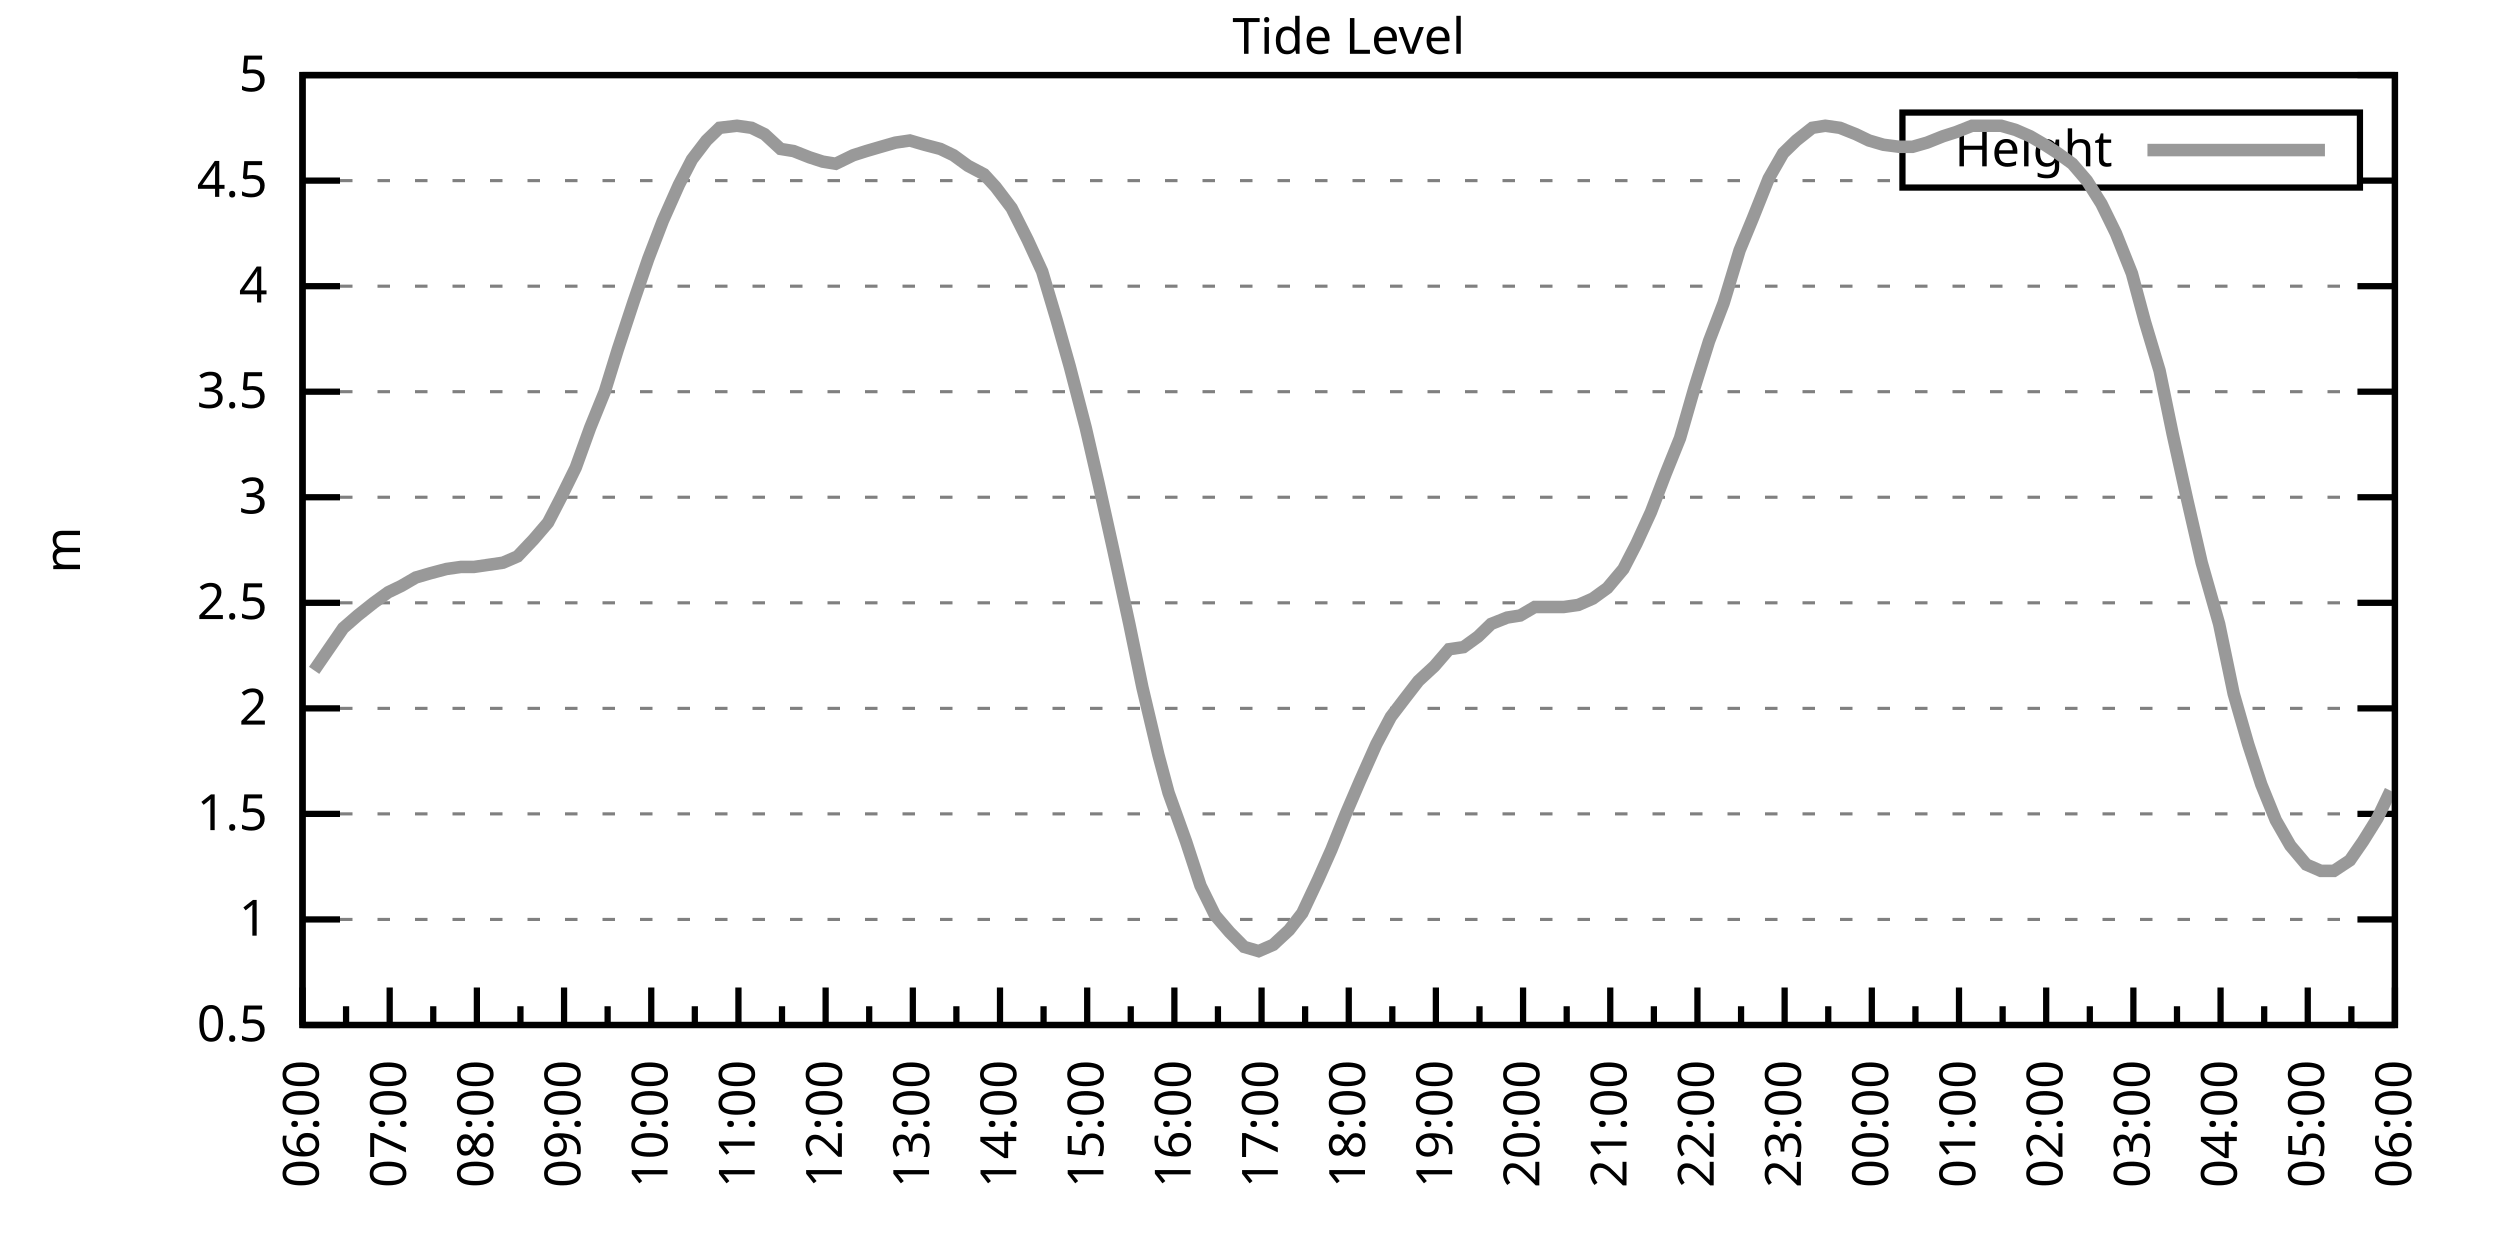
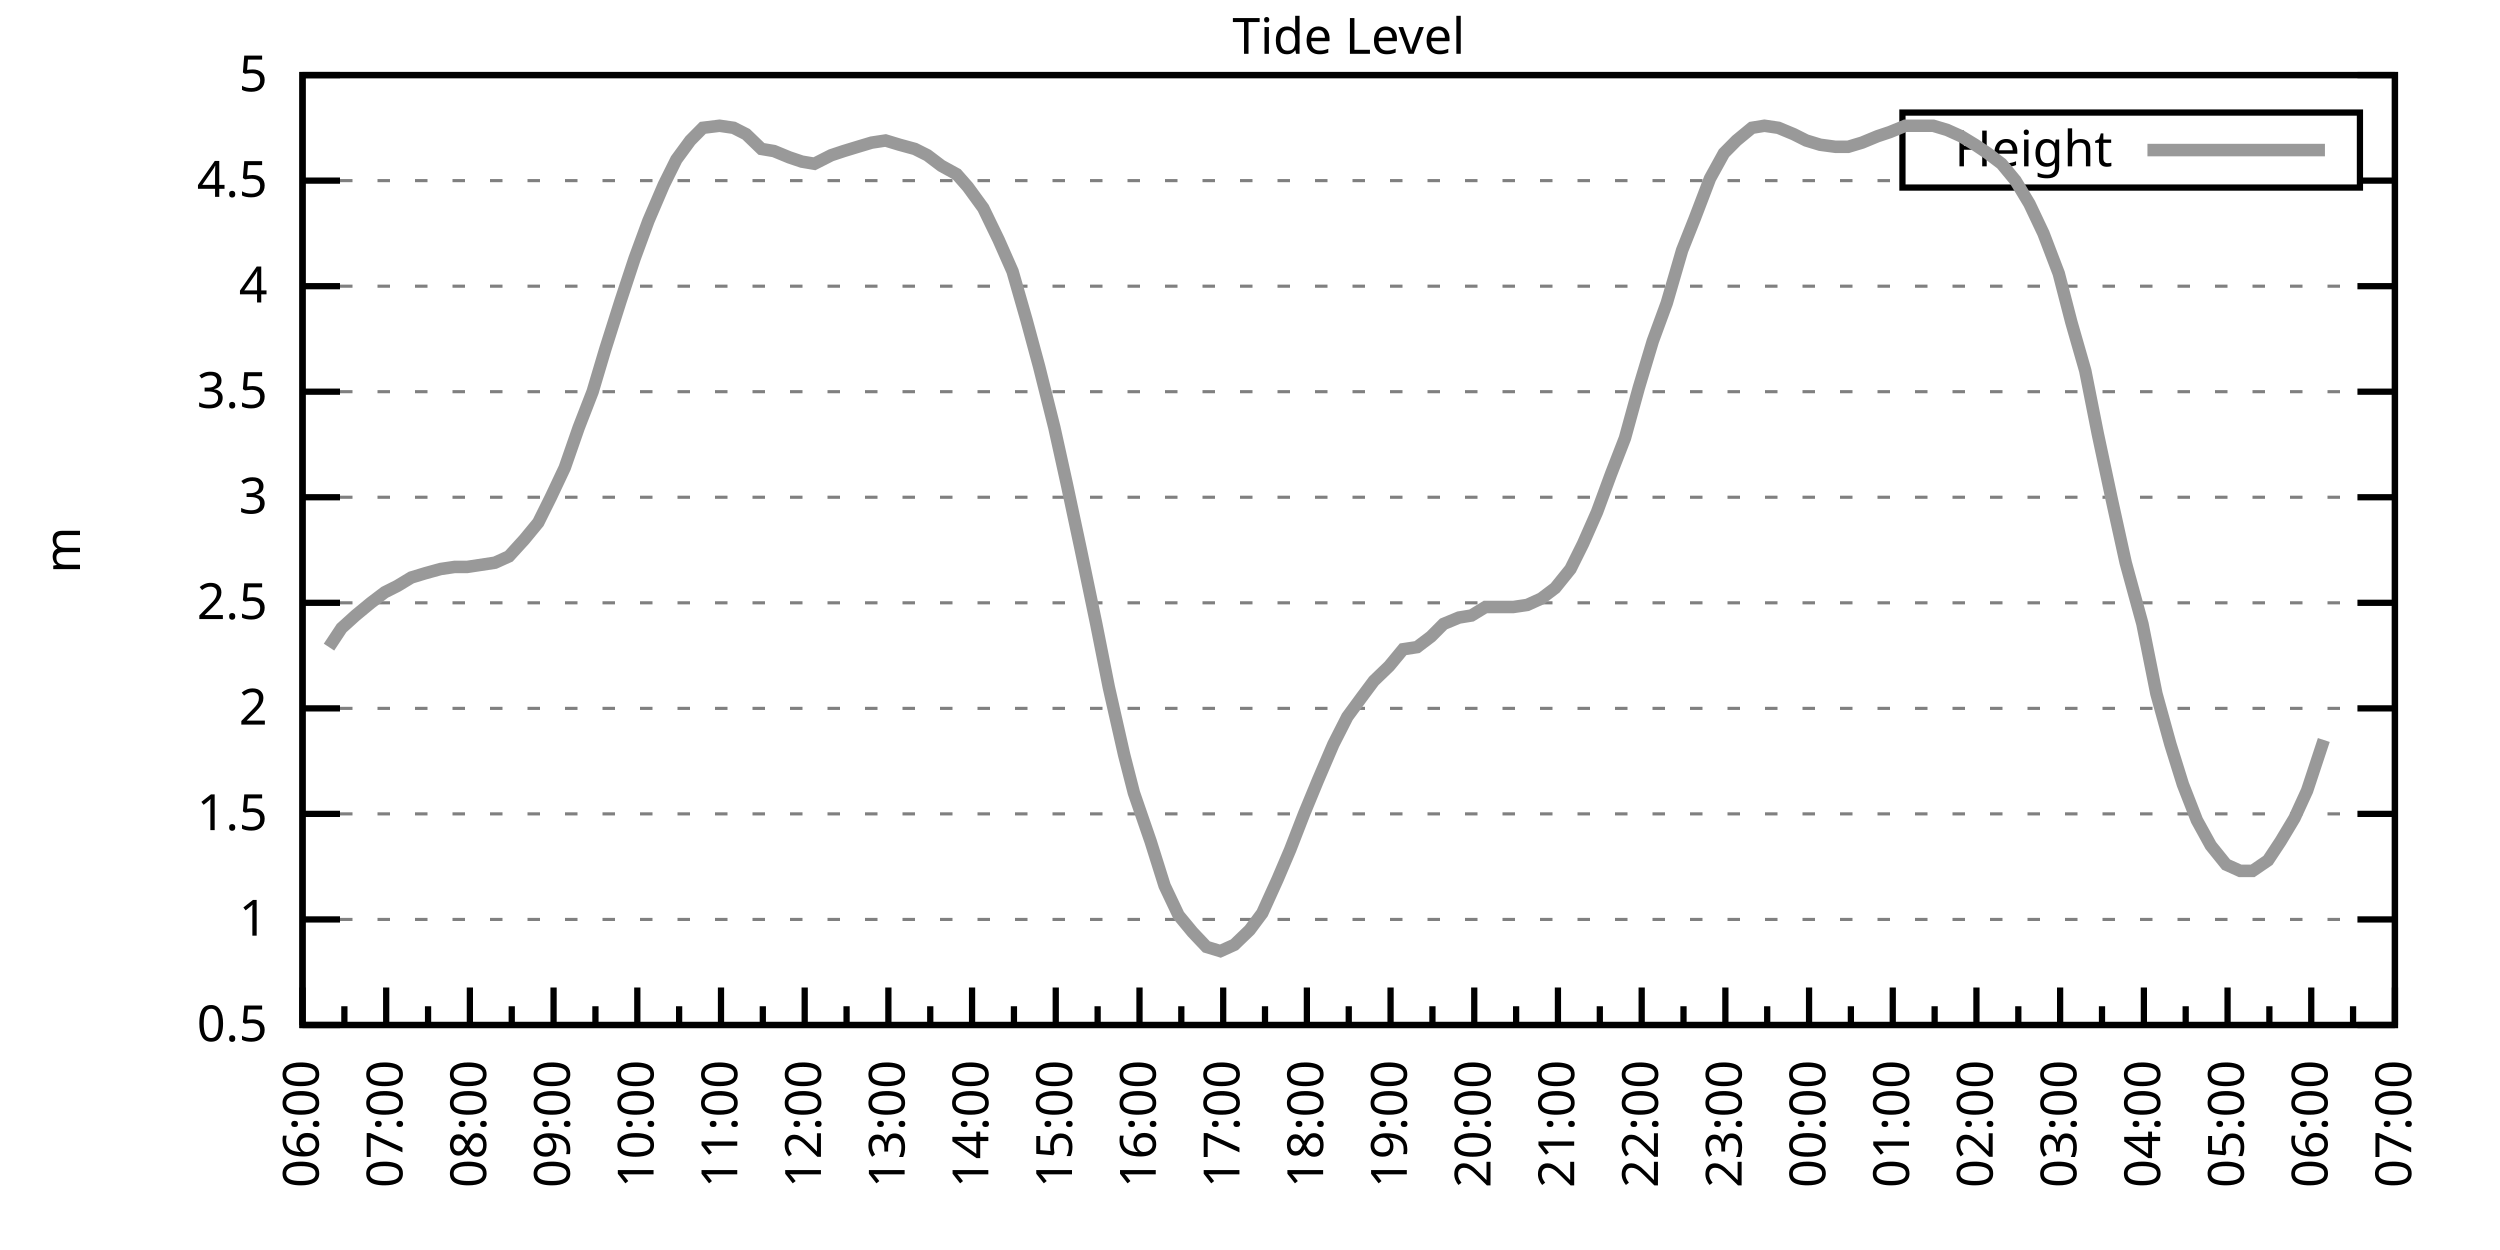
<svg xmlns="http://www.w3.org/2000/svg" xmlns:xlink="http://www.w3.org/1999/xlink" width="400" height="200" viewBox="0 0 400 200">
  <g id="gnuplot_canvas">
    <rect x="0" y="0" width="400" height="200" fill="none" />
    <defs>
      <circle id="gpDot" r="0.5" stroke-width="0.5" stroke="currentColor" />
      <path id="gpPt0" stroke-width="0.333" stroke="currentColor" d="M-1,0 h2 M0,-1 v2" />
      <path id="gpPt1" stroke-width="0.333" stroke="currentColor" d="M-1,-1 L1,1 M1,-1 L-1,1" />
      <path id="gpPt2" stroke-width="0.333" stroke="currentColor" d="M-1,0 L1,0 M0,-1 L0,1 M-1,-1 L1,1 M-1,1 L1,-1" />
      <rect id="gpPt3" stroke-width="0.333" stroke="currentColor" x="-1" y="-1" width="2" height="2" />
      <rect id="gpPt4" stroke-width="0.333" stroke="currentColor" fill="currentColor" x="-1" y="-1" width="2" height="2" />
      <circle id="gpPt5" stroke-width="0.333" stroke="currentColor" cx="0" cy="0" r="1" />
      <use xlink:href="#gpPt5" id="gpPt6" fill="currentColor" stroke="none" />
      <path id="gpPt7" stroke-width="0.333" stroke="currentColor" d="M0,-1.33 L-1.33,0.67 L1.33,0.67 z" />
      <use xlink:href="#gpPt7" id="gpPt8" fill="currentColor" stroke="none" />
      <use xlink:href="#gpPt7" id="gpPt9" stroke="currentColor" transform="rotate(180)" />
      <use xlink:href="#gpPt9" id="gpPt10" fill="currentColor" stroke="none" />
      <use xlink:href="#gpPt3" id="gpPt11" stroke="currentColor" transform="rotate(45)" />
      <use xlink:href="#gpPt11" id="gpPt12" fill="currentColor" stroke="none" />
      <path id="gpPt13" stroke-width="0.333" stroke="currentColor" d="M0,1.330 L1.265,0.411 L0.782,-1.067 L-0.782,-1.076 L-1.265,0.411 z" />
      <use xlink:href="#gpPt13" id="gpPt14" fill="currentColor" stroke="none" />
      <filter id="textbox" filterUnits="objectBoundingBox" x="0" y="0" height="1" width="1">
        <feFlood flood-color="white" flood-opacity="1" result="bgnd" />
        <feComposite in="SourceGraphic" in2="bgnd" operator="atop" />
      </filter>
      <filter id="greybox" filterUnits="objectBoundingBox" x="0" y="0" height="1" width="1">
        <feFlood flood-color="lightgrey" flood-opacity="1" result="grey" />
        <feComposite in="SourceGraphic" in2="grey" operator="atop" />
      </filter>
    </defs>
    <g fill="none" color="white" stroke="currentColor" stroke-width="1.00" stroke-linecap="butt" stroke-linejoin="miter">
</g>
    <g fill="none" color="black" stroke="currentColor" stroke-width="1.00" stroke-linecap="butt" stroke-linejoin="miter">
      <g stroke="none" shape-rendering="crispEdges">
        <polygon fill="rgb(255, 255, 255)" points="48.40,164.00 383.18,164.00 383.18,12.02 48.40,12.02 " />
      </g>
    </g>
    <g fill="none" color="black" stroke="currentColor" stroke-width="1.00" stroke-linecap="butt" stroke-linejoin="miter">
</g>
    <g fill="none" color="black" stroke="black" stroke-width="0.50" stroke-linecap="butt" stroke-linejoin="miter">
</g>
    <g fill="none" color="gray" stroke="currentColor" stroke-width="0.50" stroke-linecap="butt" stroke-linejoin="miter">
      <path stroke="gray" stroke-dasharray="2,4" class="gridline" d="M48.40,164.00 L383.19,164.00  " />
    </g>
    <g fill="none" color="gray" stroke="gray" stroke-width="1.00" stroke-linecap="butt" stroke-linejoin="miter">
</g>
    <g fill="none" color="black" stroke="currentColor" stroke-width="1.00" stroke-linecap="butt" stroke-linejoin="miter">
      <path stroke="black" d="M48.40,164.00 L54.40,164.00 M383.19,164.00 L377.19,164.00  " />
      <g transform="translate(42.80,166.60)" stroke="none" fill="black" font-family="Sans" font-size="8.00" text-anchor="end">
        <text>
          <tspan font-family="Sans"> 0.5</tspan>
        </text>
      </g>
    </g>
    <g fill="none" color="black" stroke="currentColor" stroke-width="1.00" stroke-linecap="butt" stroke-linejoin="miter">
</g>
    <g fill="none" color="black" stroke="black" stroke-width="0.50" stroke-linecap="butt" stroke-linejoin="miter">
</g>
    <g fill="none" color="gray" stroke="currentColor" stroke-width="0.50" stroke-linecap="butt" stroke-linejoin="miter">
      <path stroke="gray" stroke-dasharray="2,4" class="gridline" d="M48.40,147.11 L383.19,147.11  " />
    </g>
    <g fill="none" color="gray" stroke="gray" stroke-width="1.00" stroke-linecap="butt" stroke-linejoin="miter">
</g>
    <g fill="none" color="black" stroke="currentColor" stroke-width="1.00" stroke-linecap="butt" stroke-linejoin="miter">
      <path stroke="black" d="M48.40,147.11 L54.40,147.11 M383.19,147.11 L377.19,147.11  " />
      <g transform="translate(42.80,149.71)" stroke="none" fill="black" font-family="Sans" font-size="8.00" text-anchor="end">
        <text>
          <tspan font-family="Sans"> 1</tspan>
        </text>
      </g>
    </g>
    <g fill="none" color="black" stroke="currentColor" stroke-width="1.00" stroke-linecap="butt" stroke-linejoin="miter">
</g>
    <g fill="none" color="black" stroke="black" stroke-width="0.50" stroke-linecap="butt" stroke-linejoin="miter">
</g>
    <g fill="none" color="gray" stroke="currentColor" stroke-width="0.50" stroke-linecap="butt" stroke-linejoin="miter">
      <path stroke="gray" stroke-dasharray="2,4" class="gridline" d="M48.40,130.22 L383.19,130.22  " />
    </g>
    <g fill="none" color="gray" stroke="gray" stroke-width="1.00" stroke-linecap="butt" stroke-linejoin="miter">
</g>
    <g fill="none" color="black" stroke="currentColor" stroke-width="1.00" stroke-linecap="butt" stroke-linejoin="miter">
      <path stroke="black" d="M48.40,130.22 L54.40,130.22 M383.19,130.22 L377.19,130.22  " />
      <g transform="translate(42.80,132.82)" stroke="none" fill="black" font-family="Sans" font-size="8.00" text-anchor="end">
        <text>
          <tspan font-family="Sans"> 1.5</tspan>
        </text>
      </g>
    </g>
    <g fill="none" color="black" stroke="currentColor" stroke-width="1.00" stroke-linecap="butt" stroke-linejoin="miter">
</g>
    <g fill="none" color="black" stroke="black" stroke-width="0.50" stroke-linecap="butt" stroke-linejoin="miter">
</g>
    <g fill="none" color="gray" stroke="currentColor" stroke-width="0.50" stroke-linecap="butt" stroke-linejoin="miter">
      <path stroke="gray" stroke-dasharray="2,4" class="gridline" d="M48.40,113.34 L383.19,113.34  " />
    </g>
    <g fill="none" color="gray" stroke="gray" stroke-width="1.00" stroke-linecap="butt" stroke-linejoin="miter">
</g>
    <g fill="none" color="black" stroke="currentColor" stroke-width="1.00" stroke-linecap="butt" stroke-linejoin="miter">
      <path stroke="black" d="M48.40,113.34 L54.40,113.34 M383.19,113.34 L377.19,113.34  " />
      <g transform="translate(42.80,115.94)" stroke="none" fill="black" font-family="Sans" font-size="8.00" text-anchor="end">
        <text>
          <tspan font-family="Sans"> 2</tspan>
        </text>
      </g>
    </g>
    <g fill="none" color="black" stroke="currentColor" stroke-width="1.00" stroke-linecap="butt" stroke-linejoin="miter">
</g>
    <g fill="none" color="black" stroke="black" stroke-width="0.50" stroke-linecap="butt" stroke-linejoin="miter">
</g>
    <g fill="none" color="gray" stroke="currentColor" stroke-width="0.50" stroke-linecap="butt" stroke-linejoin="miter">
      <path stroke="gray" stroke-dasharray="2,4" class="gridline" d="M48.40,96.45 L383.19,96.45  " />
    </g>
    <g fill="none" color="gray" stroke="gray" stroke-width="1.00" stroke-linecap="butt" stroke-linejoin="miter">
</g>
    <g fill="none" color="black" stroke="currentColor" stroke-width="1.00" stroke-linecap="butt" stroke-linejoin="miter">
      <path stroke="black" d="M48.40,96.45 L54.40,96.45 M383.19,96.45 L377.19,96.45  " />
      <g transform="translate(42.80,99.05)" stroke="none" fill="black" font-family="Sans" font-size="8.00" text-anchor="end">
        <text>
          <tspan font-family="Sans"> 2.5</tspan>
        </text>
      </g>
    </g>
    <g fill="none" color="black" stroke="currentColor" stroke-width="1.00" stroke-linecap="butt" stroke-linejoin="miter">
</g>
    <g fill="none" color="black" stroke="black" stroke-width="0.50" stroke-linecap="butt" stroke-linejoin="miter">
</g>
    <g fill="none" color="gray" stroke="currentColor" stroke-width="0.50" stroke-linecap="butt" stroke-linejoin="miter">
      <path stroke="gray" stroke-dasharray="2,4" class="gridline" d="M48.40,79.56 L383.19,79.56  " />
    </g>
    <g fill="none" color="gray" stroke="gray" stroke-width="1.00" stroke-linecap="butt" stroke-linejoin="miter">
</g>
    <g fill="none" color="black" stroke="currentColor" stroke-width="1.00" stroke-linecap="butt" stroke-linejoin="miter">
      <path stroke="black" d="M48.40,79.56 L54.40,79.56 M383.19,79.56 L377.19,79.56  " />
      <g transform="translate(42.80,82.16)" stroke="none" fill="black" font-family="Sans" font-size="8.00" text-anchor="end">
        <text>
          <tspan font-family="Sans"> 3</tspan>
        </text>
      </g>
    </g>
    <g fill="none" color="black" stroke="currentColor" stroke-width="1.00" stroke-linecap="butt" stroke-linejoin="miter">
</g>
    <g fill="none" color="black" stroke="black" stroke-width="0.50" stroke-linecap="butt" stroke-linejoin="miter">
</g>
    <g fill="none" color="gray" stroke="currentColor" stroke-width="0.50" stroke-linecap="butt" stroke-linejoin="miter">
      <path stroke="gray" stroke-dasharray="2,4" class="gridline" d="M48.40,62.67 L383.19,62.67  " />
    </g>
    <g fill="none" color="gray" stroke="gray" stroke-width="1.00" stroke-linecap="butt" stroke-linejoin="miter">
</g>
    <g fill="none" color="black" stroke="currentColor" stroke-width="1.00" stroke-linecap="butt" stroke-linejoin="miter">
      <path stroke="black" d="M48.40,62.67 L54.40,62.67 M383.19,62.67 L377.19,62.67  " />
      <g transform="translate(42.80,65.27)" stroke="none" fill="black" font-family="Sans" font-size="8.00" text-anchor="end">
        <text>
          <tspan font-family="Sans"> 3.5</tspan>
        </text>
      </g>
    </g>
    <g fill="none" color="black" stroke="currentColor" stroke-width="1.00" stroke-linecap="butt" stroke-linejoin="miter">
</g>
    <g fill="none" color="black" stroke="black" stroke-width="0.50" stroke-linecap="butt" stroke-linejoin="miter">
</g>
    <g fill="none" color="gray" stroke="currentColor" stroke-width="0.50" stroke-linecap="butt" stroke-linejoin="miter">
      <path stroke="gray" stroke-dasharray="2,4" class="gridline" d="M48.40,45.79 L383.19,45.79  " />
    </g>
    <g fill="none" color="gray" stroke="gray" stroke-width="1.00" stroke-linecap="butt" stroke-linejoin="miter">
</g>
    <g fill="none" color="black" stroke="currentColor" stroke-width="1.00" stroke-linecap="butt" stroke-linejoin="miter">
      <path stroke="black" d="M48.40,45.79 L54.40,45.79 M383.19,45.79 L377.19,45.79  " />
      <g transform="translate(42.80,48.39)" stroke="none" fill="black" font-family="Sans" font-size="8.00" text-anchor="end">
        <text>
          <tspan font-family="Sans"> 4</tspan>
        </text>
      </g>
    </g>
    <g fill="none" color="black" stroke="currentColor" stroke-width="1.00" stroke-linecap="butt" stroke-linejoin="miter">
</g>
    <g fill="none" color="black" stroke="black" stroke-width="0.50" stroke-linecap="butt" stroke-linejoin="miter">
</g>
    <g fill="none" color="gray" stroke="currentColor" stroke-width="0.50" stroke-linecap="butt" stroke-linejoin="miter">
      <path stroke="gray" stroke-dasharray="2,4" class="gridline" d="M48.40,28.90 L304.39,28.90 M377.59,28.90 L383.19,28.90  " />
    </g>
    <g fill="none" color="gray" stroke="gray" stroke-width="1.00" stroke-linecap="butt" stroke-linejoin="miter">
</g>
    <g fill="none" color="black" stroke="currentColor" stroke-width="1.00" stroke-linecap="butt" stroke-linejoin="miter">
      <path stroke="black" d="M48.40,28.90 L54.40,28.90 M383.19,28.90 L377.19,28.90  " />
      <g transform="translate(42.80,31.50)" stroke="none" fill="black" font-family="Sans" font-size="8.00" text-anchor="end">
        <text>
          <tspan font-family="Sans"> 4.5</tspan>
        </text>
      </g>
    </g>
    <g fill="none" color="black" stroke="currentColor" stroke-width="1.00" stroke-linecap="butt" stroke-linejoin="miter">
</g>
    <g fill="none" color="black" stroke="black" stroke-width="0.50" stroke-linecap="butt" stroke-linejoin="miter">
</g>
    <g fill="none" color="gray" stroke="currentColor" stroke-width="0.50" stroke-linecap="butt" stroke-linejoin="miter">
      <path stroke="gray" stroke-dasharray="2,4" class="gridline" d="M48.40,12.01 L383.19,12.01  " />
    </g>
    <g fill="none" color="gray" stroke="gray" stroke-width="1.00" stroke-linecap="butt" stroke-linejoin="miter">
</g>
    <g fill="none" color="black" stroke="currentColor" stroke-width="1.00" stroke-linecap="butt" stroke-linejoin="miter">
      <path stroke="black" d="M48.40,12.01 L54.40,12.01 M383.19,12.01 L377.19,12.01  " />
      <g transform="translate(42.80,14.61)" stroke="none" fill="black" font-family="Sans" font-size="8.00" text-anchor="end">
        <text>
          <tspan font-family="Sans"> 5</tspan>
        </text>
      </g>
    </g>
    <g fill="none" color="black" stroke="currentColor" stroke-width="1.00" stroke-linecap="butt" stroke-linejoin="miter">
      <path stroke="black" d="M48.40,164.00 L48.40,158.00  " />
      <g transform="translate(51.00,169.60) rotate(270)" stroke="none" fill="black" font-family="Sans" font-size="8.00" text-anchor="end">
        <text>
          <tspan font-family="Sans">06:00</tspan>
        </text>
      </g>
    </g>
    <g fill="none" color="black" stroke="currentColor" stroke-width="1.00" stroke-linecap="butt" stroke-linejoin="miter">
-       <path stroke="black" d="M55.37,164.00 L55.37,161.00 M62.35,164.00 L62.35,158.00  " />
-       <g transform="translate(64.95,169.60) rotate(270)" stroke="none" fill="black" font-family="Sans" font-size="8.00" text-anchor="end">
+       <path stroke="black" d="M55.10,164.00 L55.10,161.00 M61.79,164.00 L61.79,158.00  " />
+       <g transform="translate(64.39,169.60) rotate(270)" stroke="none" fill="black" font-family="Sans" font-size="8.00" text-anchor="end">
        <text>
          <tspan font-family="Sans">07:00</tspan>
        </text>
      </g>
    </g>
    <g fill="none" color="black" stroke="currentColor" stroke-width="1.00" stroke-linecap="butt" stroke-linejoin="miter">
-       <path stroke="black" d="M69.32,164.00 L69.32,161.00 M76.30,164.00 L76.30,158.00  " />
-       <g transform="translate(78.90,169.60) rotate(270)" stroke="none" fill="black" font-family="Sans" font-size="8.00" text-anchor="end">
+       <path stroke="black" d="M68.49,164.00 L68.49,161.00 M75.18,164.00 L75.18,158.00  " />
+       <g transform="translate(77.78,169.60) rotate(270)" stroke="none" fill="black" font-family="Sans" font-size="8.00" text-anchor="end">
        <text>
          <tspan font-family="Sans">08:00</tspan>
        </text>
      </g>
    </g>
    <g fill="none" color="black" stroke="currentColor" stroke-width="1.00" stroke-linecap="butt" stroke-linejoin="miter">
-       <path stroke="black" d="M83.27,164.00 L83.27,161.00 M90.25,164.00 L90.25,158.00  " />
-       <g transform="translate(92.85,169.60) rotate(270)" stroke="none" fill="black" font-family="Sans" font-size="8.00" text-anchor="end">
+       <path stroke="black" d="M81.88,164.00 L81.88,161.00 M88.57,164.00 L88.57,158.00  " />
+       <g transform="translate(91.17,169.60) rotate(270)" stroke="none" fill="black" font-family="Sans" font-size="8.00" text-anchor="end">
        <text>
          <tspan font-family="Sans">09:00</tspan>
        </text>
      </g>
    </g>
    <g fill="none" color="black" stroke="currentColor" stroke-width="1.00" stroke-linecap="butt" stroke-linejoin="miter">
-       <path stroke="black" d="M97.22,164.00 L97.22,161.00 M104.20,164.00 L104.20,158.00  " />
-       <g transform="translate(106.80,169.60) rotate(270)" stroke="none" fill="black" font-family="Sans" font-size="8.00" text-anchor="end">
+       <path stroke="black" d="M95.27,164.00 L95.27,161.00 M101.97,164.00 L101.97,158.00  " />
+       <g transform="translate(104.57,169.60) rotate(270)" stroke="none" fill="black" font-family="Sans" font-size="8.00" text-anchor="end">
        <text>
          <tspan font-family="Sans">10:00</tspan>
        </text>
      </g>
    </g>
    <g fill="none" color="black" stroke="currentColor" stroke-width="1.00" stroke-linecap="butt" stroke-linejoin="miter">
-       <path stroke="black" d="M111.17,164.00 L111.17,161.00 M118.15,164.00 L118.15,158.00  " />
-       <g transform="translate(120.75,169.60) rotate(270)" stroke="none" fill="black" font-family="Sans" font-size="8.00" text-anchor="end">
+       <path stroke="black" d="M108.66,164.00 L108.66,161.00 M115.36,164.00 L115.36,158.00  " />
+       <g transform="translate(117.96,169.60) rotate(270)" stroke="none" fill="black" font-family="Sans" font-size="8.00" text-anchor="end">
        <text>
          <tspan font-family="Sans">11:00</tspan>
        </text>
      </g>
    </g>
    <g fill="none" color="black" stroke="currentColor" stroke-width="1.00" stroke-linecap="butt" stroke-linejoin="miter">
-       <path stroke="black" d="M125.12,164.00 L125.12,161.00 M132.10,164.00 L132.10,158.00  " />
-       <g transform="translate(134.70,169.60) rotate(270)" stroke="none" fill="black" font-family="Sans" font-size="8.00" text-anchor="end">
+       <path stroke="black" d="M122.05,164.00 L122.05,161.00 M128.75,164.00 L128.75,158.00  " />
+       <g transform="translate(131.35,169.60) rotate(270)" stroke="none" fill="black" font-family="Sans" font-size="8.00" text-anchor="end">
        <text>
          <tspan font-family="Sans">12:00</tspan>
        </text>
      </g>
    </g>
    <g fill="none" color="black" stroke="currentColor" stroke-width="1.00" stroke-linecap="butt" stroke-linejoin="miter">
-       <path stroke="black" d="M139.07,164.00 L139.07,161.00 M146.05,164.00 L146.05,158.00  " />
-       <g transform="translate(148.65,169.60) rotate(270)" stroke="none" fill="black" font-family="Sans" font-size="8.00" text-anchor="end">
+       <path stroke="black" d="M135.45,164.00 L135.45,161.00 M142.14,164.00 L142.14,158.00  " />
+       <g transform="translate(144.74,169.60) rotate(270)" stroke="none" fill="black" font-family="Sans" font-size="8.00" text-anchor="end">
        <text>
          <tspan font-family="Sans">13:00</tspan>
        </text>
      </g>
    </g>
    <g fill="none" color="black" stroke="currentColor" stroke-width="1.00" stroke-linecap="butt" stroke-linejoin="miter">
-       <path stroke="black" d="M153.02,164.00 L153.02,161.00 M160.00,164.00 L160.00,158.00  " />
-       <g transform="translate(162.60,169.60) rotate(270)" stroke="none" fill="black" font-family="Sans" font-size="8.00" text-anchor="end">
+       <path stroke="black" d="M148.84,164.00 L148.84,161.00 M155.53,164.00 L155.53,158.00  " />
+       <g transform="translate(158.13,169.60) rotate(270)" stroke="none" fill="black" font-family="Sans" font-size="8.00" text-anchor="end">
        <text>
          <tspan font-family="Sans">14:00</tspan>
        </text>
      </g>
    </g>
    <g fill="none" color="black" stroke="currentColor" stroke-width="1.00" stroke-linecap="butt" stroke-linejoin="miter">
-       <path stroke="black" d="M166.97,164.00 L166.97,161.00 M173.95,164.00 L173.95,158.00  " />
-       <g transform="translate(176.55,169.60) rotate(270)" stroke="none" fill="black" font-family="Sans" font-size="8.00" text-anchor="end">
+       <path stroke="black" d="M162.23,164.00 L162.23,161.00 M168.92,164.00 L168.92,158.00  " />
+       <g transform="translate(171.52,169.60) rotate(270)" stroke="none" fill="black" font-family="Sans" font-size="8.00" text-anchor="end">
        <text>
          <tspan font-family="Sans">15:00</tspan>
        </text>
      </g>
    </g>
    <g fill="none" color="black" stroke="currentColor" stroke-width="1.00" stroke-linecap="butt" stroke-linejoin="miter">
-       <path stroke="black" d="M180.92,164.00 L180.92,161.00 M187.90,164.00 L187.90,158.00  " />
-       <g transform="translate(190.50,169.60) rotate(270)" stroke="none" fill="black" font-family="Sans" font-size="8.00" text-anchor="end">
+       <path stroke="black" d="M175.62,164.00 L175.62,161.00 M182.32,164.00 L182.32,158.00  " />
+       <g transform="translate(184.92,169.60) rotate(270)" stroke="none" fill="black" font-family="Sans" font-size="8.00" text-anchor="end">
        <text>
          <tspan font-family="Sans">16:00</tspan>
        </text>
      </g>
    </g>
    <g fill="none" color="black" stroke="currentColor" stroke-width="1.00" stroke-linecap="butt" stroke-linejoin="miter">
-       <path stroke="black" d="M194.87,164.00 L194.87,161.00 M201.85,164.00 L201.85,158.00  " />
-       <g transform="translate(204.45,169.60) rotate(270)" stroke="none" fill="black" font-family="Sans" font-size="8.00" text-anchor="end">
+       <path stroke="black" d="M189.01,164.00 L189.01,161.00 M195.71,164.00 L195.71,158.00  " />
+       <g transform="translate(198.31,169.60) rotate(270)" stroke="none" fill="black" font-family="Sans" font-size="8.00" text-anchor="end">
        <text>
          <tspan font-family="Sans">17:00</tspan>
        </text>
      </g>
    </g>
    <g fill="none" color="black" stroke="currentColor" stroke-width="1.00" stroke-linecap="butt" stroke-linejoin="miter">
-       <path stroke="black" d="M208.82,164.00 L208.82,161.00 M215.80,164.00 L215.80,158.00  " />
-       <g transform="translate(218.40,169.60) rotate(270)" stroke="none" fill="black" font-family="Sans" font-size="8.00" text-anchor="end">
+       <path stroke="black" d="M202.40,164.00 L202.40,161.00 M209.10,164.00 L209.10,158.00  " />
+       <g transform="translate(211.70,169.60) rotate(270)" stroke="none" fill="black" font-family="Sans" font-size="8.00" text-anchor="end">
        <text>
          <tspan font-family="Sans">18:00</tspan>
        </text>
      </g>
    </g>
    <g fill="none" color="black" stroke="currentColor" stroke-width="1.00" stroke-linecap="butt" stroke-linejoin="miter">
-       <path stroke="black" d="M222.77,164.00 L222.77,161.00 M229.74,164.00 L229.74,158.00  " />
-       <g transform="translate(232.34,169.60) rotate(270)" stroke="none" fill="black" font-family="Sans" font-size="8.00" text-anchor="end">
+       <path stroke="black" d="M215.80,164.00 L215.80,161.00 M222.49,164.00 L222.49,158.00  " />
+       <g transform="translate(225.09,169.60) rotate(270)" stroke="none" fill="black" font-family="Sans" font-size="8.00" text-anchor="end">
        <text>
          <tspan font-family="Sans">19:00</tspan>
        </text>
      </g>
    </g>
    <g fill="none" color="black" stroke="currentColor" stroke-width="1.00" stroke-linecap="butt" stroke-linejoin="miter">
-       <path stroke="black" d="M236.72,164.00 L236.72,161.00 M243.69,164.00 L243.69,158.00  " />
-       <g transform="translate(246.29,169.60) rotate(270)" stroke="none" fill="black" font-family="Sans" font-size="8.00" text-anchor="end">
+       <path stroke="black" d="M229.19,164.00 L229.19,161.00 M235.88,164.00 L235.88,158.00  " />
+       <g transform="translate(238.48,169.60) rotate(270)" stroke="none" fill="black" font-family="Sans" font-size="8.00" text-anchor="end">
        <text>
          <tspan font-family="Sans">20:00</tspan>
        </text>
      </g>
    </g>
    <g fill="none" color="black" stroke="currentColor" stroke-width="1.00" stroke-linecap="butt" stroke-linejoin="miter">
-       <path stroke="black" d="M250.67,164.00 L250.67,161.00 M257.64,164.00 L257.64,158.00  " />
-       <g transform="translate(260.24,169.60) rotate(270)" stroke="none" fill="black" font-family="Sans" font-size="8.00" text-anchor="end">
+       <path stroke="black" d="M242.58,164.00 L242.58,161.00 M249.27,164.00 L249.27,158.00  " />
+       <g transform="translate(251.87,169.60) rotate(270)" stroke="none" fill="black" font-family="Sans" font-size="8.00" text-anchor="end">
        <text>
          <tspan font-family="Sans">21:00</tspan>
        </text>
      </g>
    </g>
    <g fill="none" color="black" stroke="currentColor" stroke-width="1.00" stroke-linecap="butt" stroke-linejoin="miter">
-       <path stroke="black" d="M264.62,164.00 L264.62,161.00 M271.59,164.00 L271.59,158.00  " />
-       <g transform="translate(274.19,169.60) rotate(270)" stroke="none" fill="black" font-family="Sans" font-size="8.00" text-anchor="end">
+       <path stroke="black" d="M255.97,164.00 L255.97,161.00 M262.67,164.00 L262.67,158.00  " />
+       <g transform="translate(265.27,169.60) rotate(270)" stroke="none" fill="black" font-family="Sans" font-size="8.00" text-anchor="end">
        <text>
          <tspan font-family="Sans">22:00</tspan>
        </text>
      </g>
    </g>
    <g fill="none" color="black" stroke="currentColor" stroke-width="1.00" stroke-linecap="butt" stroke-linejoin="miter">
-       <path stroke="black" d="M278.57,164.00 L278.57,161.00 M285.54,164.00 L285.54,158.00  " />
-       <g transform="translate(288.14,169.60) rotate(270)" stroke="none" fill="black" font-family="Sans" font-size="8.00" text-anchor="end">
+       <path stroke="black" d="M269.36,164.00 L269.36,161.00 M276.06,164.00 L276.06,158.00  " />
+       <g transform="translate(278.66,169.60) rotate(270)" stroke="none" fill="black" font-family="Sans" font-size="8.00" text-anchor="end">
        <text>
          <tspan font-family="Sans">23:00</tspan>
        </text>
      </g>
    </g>
    <g fill="none" color="black" stroke="currentColor" stroke-width="1.00" stroke-linecap="butt" stroke-linejoin="miter">
-       <path stroke="black" d="M292.52,164.00 L292.52,161.00 M299.49,164.00 L299.49,158.00  " />
-       <g transform="translate(302.09,169.60) rotate(270)" stroke="none" fill="black" font-family="Sans" font-size="8.00" text-anchor="end">
+       <path stroke="black" d="M282.75,164.00 L282.75,161.00 M289.45,164.00 L289.45,158.00  " />
+       <g transform="translate(292.05,169.60) rotate(270)" stroke="none" fill="black" font-family="Sans" font-size="8.00" text-anchor="end">
        <text>
          <tspan font-family="Sans">00:00</tspan>
        </text>
      </g>
    </g>
    <g fill="none" color="black" stroke="currentColor" stroke-width="1.00" stroke-linecap="butt" stroke-linejoin="miter">
-       <path stroke="black" d="M306.47,164.00 L306.47,161.00 M313.44,164.00 L313.44,158.00  " />
-       <g transform="translate(316.04,169.60) rotate(270)" stroke="none" fill="black" font-family="Sans" font-size="8.00" text-anchor="end">
+       <path stroke="black" d="M296.14,164.00 L296.14,161.00 M302.84,164.00 L302.84,158.00  " />
+       <g transform="translate(305.44,169.60) rotate(270)" stroke="none" fill="black" font-family="Sans" font-size="8.00" text-anchor="end">
        <text>
          <tspan font-family="Sans">01:00</tspan>
        </text>
      </g>
    </g>
    <g fill="none" color="black" stroke="currentColor" stroke-width="1.00" stroke-linecap="butt" stroke-linejoin="miter">
-       <path stroke="black" d="M320.42,164.00 L320.42,161.00 M327.39,164.00 L327.39,158.00  " />
-       <g transform="translate(329.99,169.60) rotate(270)" stroke="none" fill="black" font-family="Sans" font-size="8.00" text-anchor="end">
+       <path stroke="black" d="M309.54,164.00 L309.54,161.00 M316.23,164.00 L316.23,158.00  " />
+       <g transform="translate(318.83,169.60) rotate(270)" stroke="none" fill="black" font-family="Sans" font-size="8.00" text-anchor="end">
        <text>
          <tspan font-family="Sans">02:00</tspan>
        </text>
      </g>
    </g>
    <g fill="none" color="black" stroke="currentColor" stroke-width="1.00" stroke-linecap="butt" stroke-linejoin="miter">
-       <path stroke="black" d="M334.37,164.00 L334.37,161.00 M341.34,164.00 L341.34,158.00  " />
-       <g transform="translate(343.94,169.60) rotate(270)" stroke="none" fill="black" font-family="Sans" font-size="8.00" text-anchor="end">
+       <path stroke="black" d="M322.93,164.00 L322.93,161.00 M329.62,164.00 L329.62,158.00  " />
+       <g transform="translate(332.22,169.60) rotate(270)" stroke="none" fill="black" font-family="Sans" font-size="8.00" text-anchor="end">
        <text>
          <tspan font-family="Sans">03:00</tspan>
        </text>
      </g>
    </g>
    <g fill="none" color="black" stroke="currentColor" stroke-width="1.00" stroke-linecap="butt" stroke-linejoin="miter">
-       <path stroke="black" d="M348.32,164.00 L348.32,161.00 M355.29,164.00 L355.29,158.00  " />
-       <g transform="translate(357.89,169.60) rotate(270)" stroke="none" fill="black" font-family="Sans" font-size="8.00" text-anchor="end">
+       <path stroke="black" d="M336.32,164.00 L336.32,161.00 M343.02,164.00 L343.02,158.00  " />
+       <g transform="translate(345.62,169.60) rotate(270)" stroke="none" fill="black" font-family="Sans" font-size="8.00" text-anchor="end">
        <text>
          <tspan font-family="Sans">04:00</tspan>
        </text>
      </g>
    </g>
    <g fill="none" color="black" stroke="currentColor" stroke-width="1.00" stroke-linecap="butt" stroke-linejoin="miter">
-       <path stroke="black" d="M362.27,164.00 L362.27,161.00 M369.24,164.00 L369.24,158.00  " />
-       <g transform="translate(371.84,169.60) rotate(270)" stroke="none" fill="black" font-family="Sans" font-size="8.00" text-anchor="end">
+       <path stroke="black" d="M349.71,164.00 L349.71,161.00 M356.41,164.00 L356.41,158.00  " />
+       <g transform="translate(359.01,169.60) rotate(270)" stroke="none" fill="black" font-family="Sans" font-size="8.00" text-anchor="end">
        <text>
          <tspan font-family="Sans">05:00</tspan>
        </text>
      </g>
    </g>
    <g fill="none" color="black" stroke="currentColor" stroke-width="1.00" stroke-linecap="butt" stroke-linejoin="miter">
-       <path stroke="black" d="M376.22,164.00 L376.22,161.00 M383.19,164.00 L383.19,158.00  " />
+       <path stroke="black" d="M363.10,164.00 L363.10,161.00 M369.80,164.00 L369.80,158.00  " />
+       <g transform="translate(372.40,169.60) rotate(270)" stroke="none" fill="black" font-family="Sans" font-size="8.00" text-anchor="end">
+         <text>
+           <tspan font-family="Sans">06:00</tspan>
+         </text>
+       </g>
+     </g>
+     <g fill="none" color="black" stroke="currentColor" stroke-width="1.00" stroke-linecap="butt" stroke-linejoin="miter">
+       <path stroke="black" d="M376.49,164.00 L376.49,161.00 M383.19,164.00 L383.19,158.00  " />
      <g transform="translate(385.79,169.60) rotate(270)" stroke="none" fill="black" font-family="Sans" font-size="8.00" text-anchor="end">
        <text>
-           <tspan font-family="Sans">06:00</tspan>
+           <tspan font-family="Sans">07:00</tspan>
        </text>
      </g>
    </g>
    <g fill="none" color="black" stroke="currentColor" stroke-width="1.00" stroke-linecap="butt" stroke-linejoin="miter">
</g>
    <g fill="none" color="black" stroke="currentColor" stroke-width="1.00" stroke-linecap="butt" stroke-linejoin="miter">
      <path stroke="black" d="M48.40,12.01 L48.40,164.00 L383.19,164.00 L383.19,12.01 L48.40,12.01 Z  " />
    </g>
    <g fill="none" color="black" stroke="currentColor" stroke-width="1.00" stroke-linecap="butt" stroke-linejoin="miter">
      <g transform="translate(12.80,88.01) rotate(270)" stroke="none" fill="black" font-family="Sans" font-size="8.00" text-anchor="middle">
        <text>
          <tspan font-family="Sans">m</tspan>
        </text>
      </g>
    </g>
    <g fill="none" color="black" stroke="currentColor" stroke-width="1.00" stroke-linecap="butt" stroke-linejoin="miter">
</g>
    <g fill="none" color="black" stroke="currentColor" stroke-width="1.00" stroke-linecap="butt" stroke-linejoin="miter">
      <path stroke="black" d="M304.39,30.01 L304.39,18.01 L377.59,18.01 L377.59,30.01 L304.39,30.01 Z  " />
    </g>
    <g id="Tide_level_plot_1">
      <g fill="none" color="white" stroke="black" stroke-width="2.00" stroke-linecap="butt" stroke-linejoin="miter">
</g>
      <g fill="none" color="black" stroke="currentColor" stroke-width="2.00" stroke-linecap="butt" stroke-linejoin="miter">
        <g transform="translate(337.99,26.61)" stroke="none" fill="black" font-family="Sans" font-size="8.00" text-anchor="end">
          <text>
            <tspan font-family="Sans">Height</tspan>
          </text>
        </g>
      </g>
      <g fill="none" color="black" stroke="currentColor" stroke-width="2.00" stroke-linecap="butt" stroke-linejoin="miter">
-         <path stroke="rgb(153, 153, 153)" d="M343.59,24.01 L371.99,24.01 M50.26,107.26 L52.82,103.54 L54.91,100.50 L57.23,98.48 L59.79,96.45 L62.12,94.76   L64.21,93.75 L66.53,92.40 L68.86,91.72 L71.42,91.04 L73.74,90.71 L75.83,90.71 L78.16,90.37 L80.48,90.03   L82.81,89.02 L85.37,86.32 L87.69,83.61 L89.78,79.56 L92.11,74.83 L94.43,68.42 L96.76,62.67 L98.85,55.92   L101.41,48.15 L103.73,41.39 L106.06,35.32 L108.62,29.57 L110.71,25.52 L113.03,22.48 L115.13,20.45 L117.92,20.12   L120.24,20.45 L122.33,21.47 L124.89,23.83 L126.98,24.17 L129.54,25.18 L131.63,25.86 L133.72,26.20 L136.51,24.84   L138.61,24.17 L140.93,23.49 L143.26,22.82 L145.58,22.48 L147.91,23.16 L150.46,23.83 L152.56,24.84 L154.88,26.53   L157.44,27.88 L159.30,29.91 L161.86,33.29 L164.41,38.35 L166.74,43.42 L169.06,51.19 L171.16,58.62 L173.71,68.42   L175.81,77.53 L178.13,88.00 L180.69,99.83 L182.78,109.96 L185.34,120.77 L186.97,126.85 L189.76,134.62 L192.08,141.71   L194.41,146.44 L196.73,149.14 L199.06,151.50 L201.38,152.18 L203.71,151.17 L206.26,148.80 L208.36,146.10 L210.91,140.69   L213.01,135.97 L215.33,130.22 L217.65,124.82 L220.21,119.08 L222.54,114.69 L224.86,111.65 L226.95,108.95 L229.51,106.58   L231.84,103.88 L234.16,103.54 L236.49,101.85 L238.58,99.83 L241.14,98.81 L243.23,98.48 L245.55,97.12 L248.11,97.12   L250.20,97.12 L252.53,96.79 L254.85,95.77 L257.18,94.08 L259.74,91.04 L261.83,86.99 L264.15,81.93 L266.48,75.85   L268.80,70.10 L271.13,62.00 L273.45,54.57 L275.78,48.49 L278.34,40.04 L280.43,34.98 L282.99,28.56 L285.31,24.51   L287.40,22.48 L289.96,20.45 L292.05,20.12 L294.38,20.45 L296.94,21.47 L299.03,22.48 L301.35,23.16 L303.91,23.49   L306.00,23.49 L308.33,22.82 L310.88,21.80 L312.98,21.13 L315.53,20.12 L317.86,20.12 L320.18,20.12 L322.51,20.79   L324.83,21.80 L327.16,23.16 L329.25,24.51 L331.58,26.20 L333.90,28.90 L336.23,32.61 L338.55,37.34 L341.11,43.76   L343.20,51.53 L345.53,59.30 L347.62,69.43 L349.94,79.90 L352.27,90.03 L355.06,99.83 L357.38,110.97 L359.71,119.08   L361.80,125.50 L364.13,131.24 L366.45,135.29 L369.01,138.33 L371.33,139.34 L373.43,139.34 L375.98,137.66 L378.08,134.62   L380.40,130.90 L382.49,126.51  " />
+         <path stroke="rgb(153, 153, 153)" d="M343.59,24.01 L371.99,24.01 M52.64,103.54 L54.65,100.50 L56.88,98.48 L59.34,96.45 L61.57,94.76 L63.58,93.75   L65.81,92.40 L68.04,91.72 L70.50,91.04 L72.73,90.71 L74.74,90.71 L76.97,90.37 L79.20,90.03 L81.43,89.02   L83.89,86.32 L86.12,83.61 L88.13,79.56 L90.36,74.83 L92.59,68.42 L94.82,62.67 L96.83,55.92 L99.29,48.15   L101.52,41.39 L103.75,35.32 L106.21,29.57 L108.22,25.52 L110.45,22.48 L112.46,20.45 L115.13,20.12 L117.37,20.45   L119.38,21.47 L121.83,23.83 L123.84,24.17 L126.29,25.18 L128.30,25.86 L130.31,26.20 L132.99,24.84 L135.00,24.17   L137.23,23.49 L139.46,22.82 L141.69,22.48 L143.93,23.16 L146.38,23.83 L148.39,24.84 L150.62,26.53 L153.08,27.88   L154.86,29.91 L157.32,33.29 L159.77,38.35 L162.01,43.42 L164.24,51.19 L166.25,58.62 L168.70,68.42 L170.71,77.53   L172.94,88.00 L175.40,99.83 L177.41,109.96 L179.86,120.77 L181.42,126.85 L184.10,134.62 L186.33,141.71 L188.57,146.44   L190.80,149.14 L193.03,151.50 L195.26,152.18 L197.49,151.17 L199.95,148.80 L201.96,146.10 L204.41,140.69 L206.42,135.97   L208.65,130.22 L210.88,124.82 L213.34,119.08 L215.57,114.69 L217.80,111.65 L219.81,108.95 L222.27,106.58 L224.50,103.88   L226.73,103.54 L228.96,101.85 L230.97,99.83 L233.43,98.81 L235.44,98.48 L237.67,97.12 L240.12,97.12 L242.13,97.12   L244.36,96.79 L246.60,95.77 L248.83,94.08 L251.28,91.04 L253.29,86.99 L255.52,81.93 L257.76,75.85 L259.99,70.10   L262.22,62.00 L264.45,54.57 L266.68,48.49 L269.14,40.04 L271.15,34.98 L273.60,28.56 L275.83,24.51 L277.84,22.48   L280.30,20.45 L282.31,20.12 L284.54,20.45 L286.99,21.47 L289.00,22.48 L291.23,23.16 L293.69,23.49 L295.70,23.49   L297.93,22.82 L300.39,21.80 L302.39,21.13 L304.85,20.12 L307.08,20.12 L309.31,20.12 L311.54,20.79 L313.78,21.80   L316.01,23.16 L318.02,24.51 L320.25,26.20 L322.48,28.90 L324.71,32.61 L326.95,37.34 L329.40,43.76 L331.41,51.53   L333.64,59.30 L335.65,69.43 L337.88,79.90 L340.11,90.03 L342.79,99.83 L345.02,110.97 L347.26,119.08 L349.26,125.50   L351.50,131.24 L353.73,135.29 L356.18,138.33 L358.42,139.34 L360.42,139.34 L362.88,137.66 L364.89,134.62 L367.12,130.90   L369.13,126.51 L371.81,118.40  " />
      </g>
    </g>
    <g fill="none" color="black" stroke="currentColor" stroke-width="2.00" stroke-linecap="butt" stroke-linejoin="miter">
</g>
    <g fill="none" color="black" stroke="black" stroke-width="1.00" stroke-linecap="butt" stroke-linejoin="miter">
</g>
    <g fill="none" color="black" stroke="currentColor" stroke-width="1.00" stroke-linecap="butt" stroke-linejoin="miter">
      <path stroke="black" d="M48.40,12.01 L48.40,164.00 L383.19,164.00 L383.19,12.01 L48.40,12.01 Z  " />
    </g>
    <g fill="none" color="black" stroke="currentColor" stroke-width="1.00" stroke-linecap="butt" stroke-linejoin="miter">
      <g transform="translate(215.79,8.61)" stroke="none" fill="black" font-family="Sans" font-size="8.00" text-anchor="middle">
        <text>
          <tspan font-family="Sans">Tide Level</tspan>
        </text>
      </g>
    </g>
    <g fill="none" color="black" stroke="currentColor" stroke-width="1.00" stroke-linecap="butt" stroke-linejoin="miter">
</g>
  </g>
</svg>
